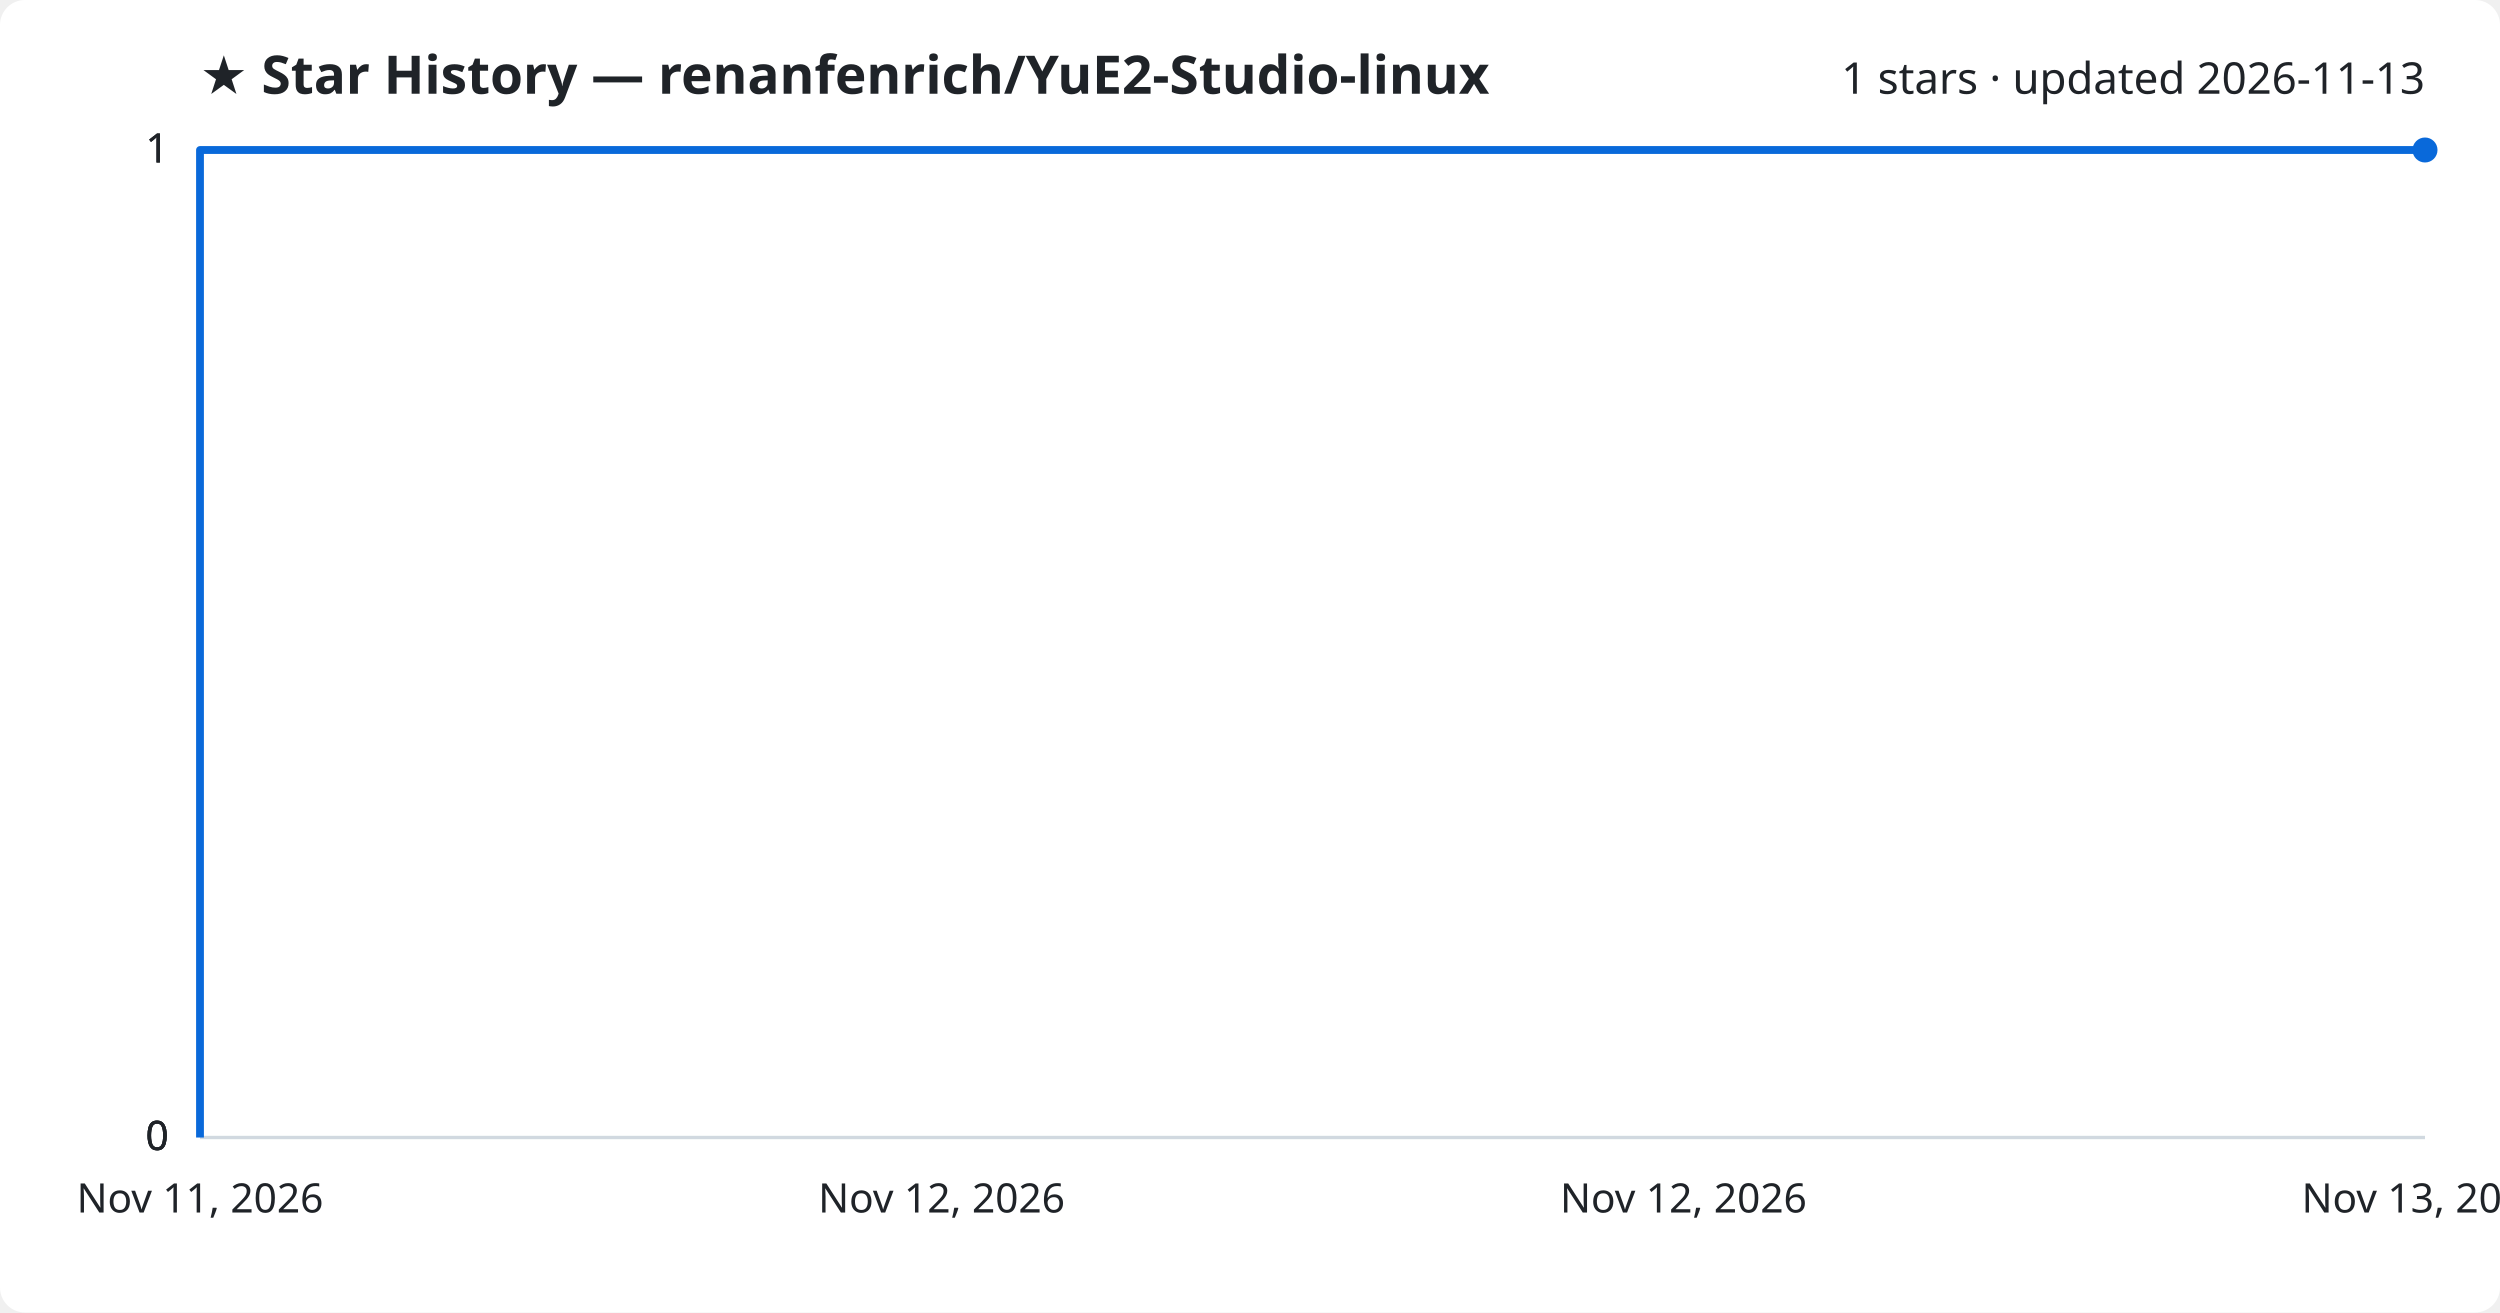
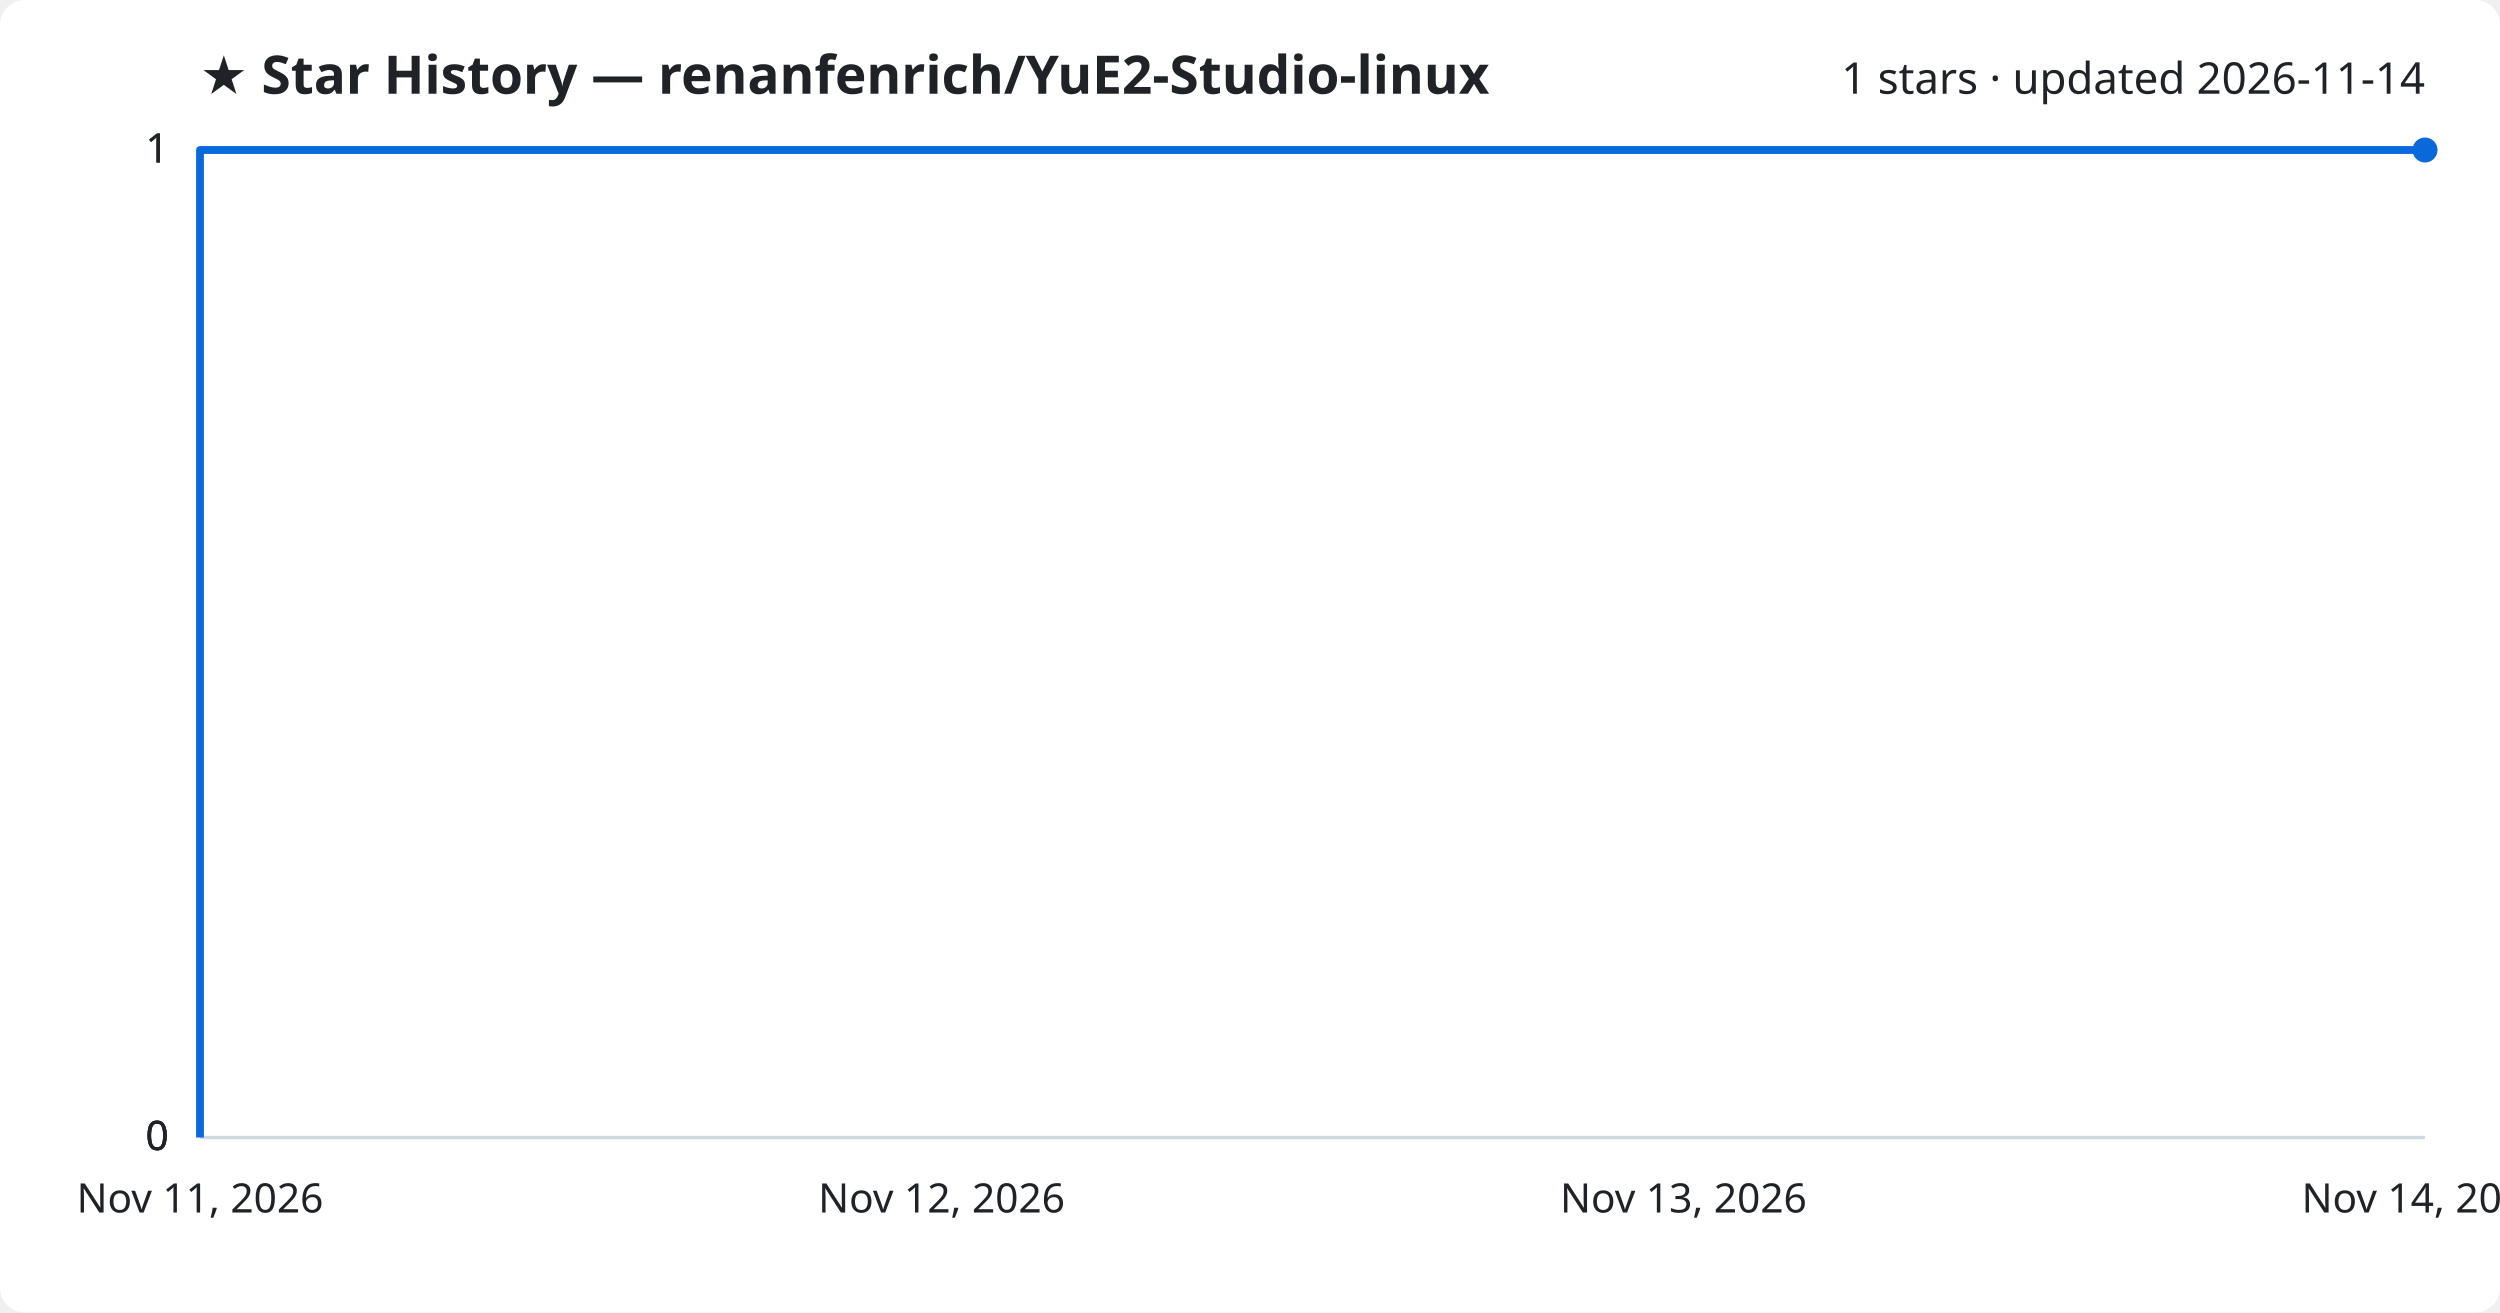
<svg xmlns="http://www.w3.org/2000/svg" viewBox="0 0 800 420" font-family="Segoe UI, sans-serif">
  <rect width="800" height="420" fill="#ffffff" rx="8" />
  <text x="64" y="30" fill="#1f2328" font-size="17" font-weight="700">★ Star History — renanfenrich/YuE2-Studio-linux</text>
-   <text x="776" y="30" fill="#1f2328" font-size="14" text-anchor="end">1 stars · updated 2026-11-13</text>
+   <text x="776" y="30" fill="#1f2328" font-size="14" text-anchor="end">1 stars · updated 2026-11-14</text>
  <line x1="64" y1="364.0" x2="776" y2="364.0" stroke="#d1d9e0" stroke-width="1" />
  <text x="54" y="368.0" fill="#1f2328" font-size="13" text-anchor="end">0</text>
  <line x1="64" y1="364.0" x2="776" y2="364.0" stroke="#d1d9e0" stroke-width="1" />
  <text x="54" y="368.0" fill="#1f2328" font-size="13" text-anchor="end">0</text>
  <line x1="64" y1="364.0" x2="776" y2="364.0" stroke="#d1d9e0" stroke-width="1" />
  <text x="54" y="368.0" fill="#1f2328" font-size="13" text-anchor="end">0</text>
  <line x1="64" y1="48.0" x2="776" y2="48.0" stroke="#d1d9e0" stroke-width="1" />
  <text x="54" y="52.0" fill="#1f2328" font-size="13" text-anchor="end">1</text>
  <line x1="64" y1="48.0" x2="776" y2="48.0" stroke="#d1d9e0" stroke-width="1" />
  <text x="54" y="52.0" fill="#1f2328" font-size="13" text-anchor="end">1</text>
  <path d="M64.0,364.0 L64.0,48.0 L776.0,48.0" fill="none" stroke="#0969da" stroke-width="2.5" stroke-linejoin="round" />
  <circle cx="776.0" cy="48.0" r="4" fill="#0969da" />
  <text x="64.0" y="388" fill="#1f2328" font-size="13" text-anchor="middle">Nov 11, 2026</text>
  <text x="301.3" y="388" fill="#1f2328" font-size="13" text-anchor="middle">Nov 12, 2026</text>
-   <text x="538.7" y="388" fill="#1f2328" font-size="13" text-anchor="middle">Nov 12, 2026</text>
-   <text x="776.0" y="388" fill="#1f2328" font-size="13" text-anchor="middle">Nov 13, 2026</text>
+   <text x="538.7" y="388" fill="#1f2328" font-size="13" text-anchor="middle">Nov 13, 2026</text>
+   <text x="776.0" y="388" fill="#1f2328" font-size="13" text-anchor="middle">Nov 14, 2026</text>
</svg>
